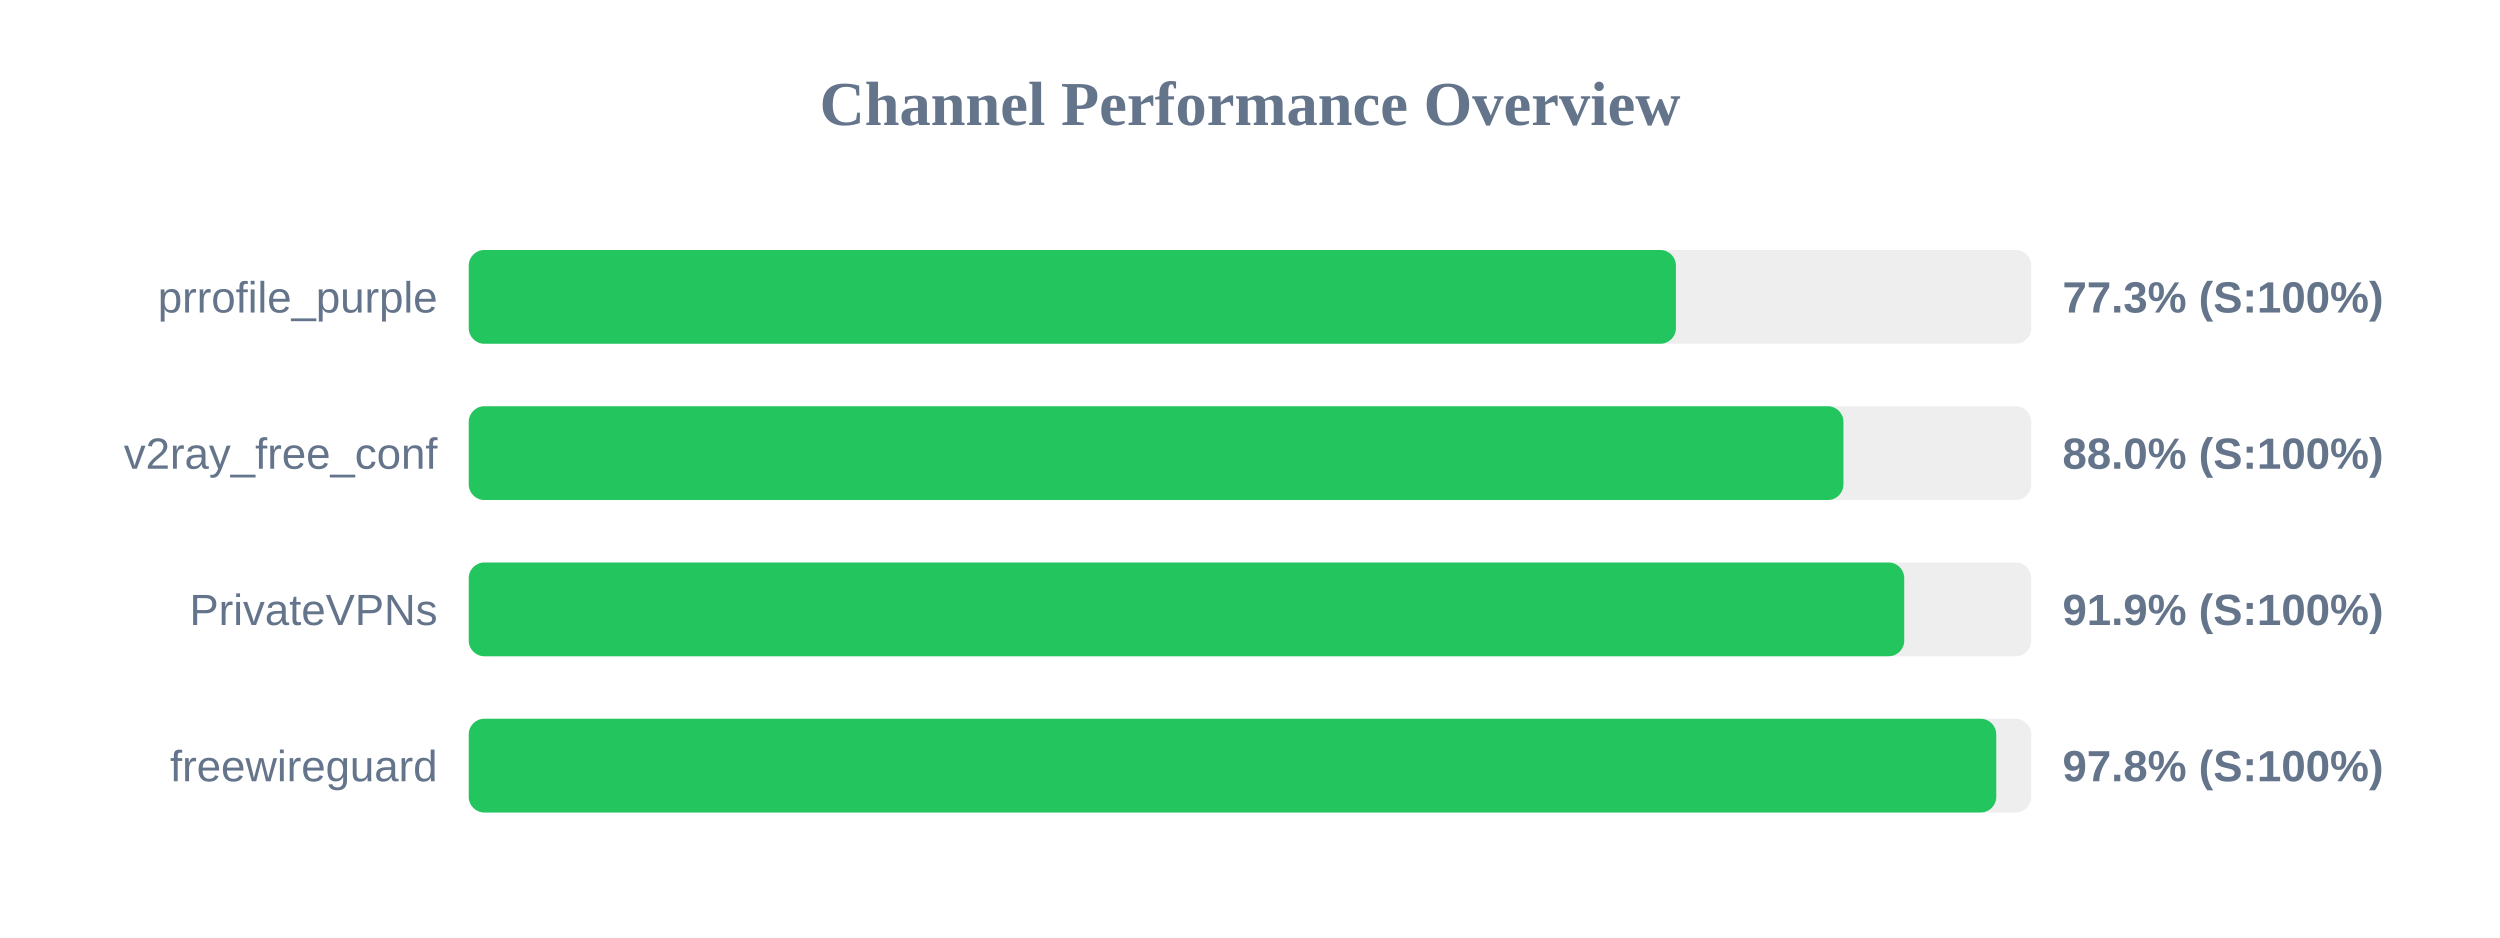
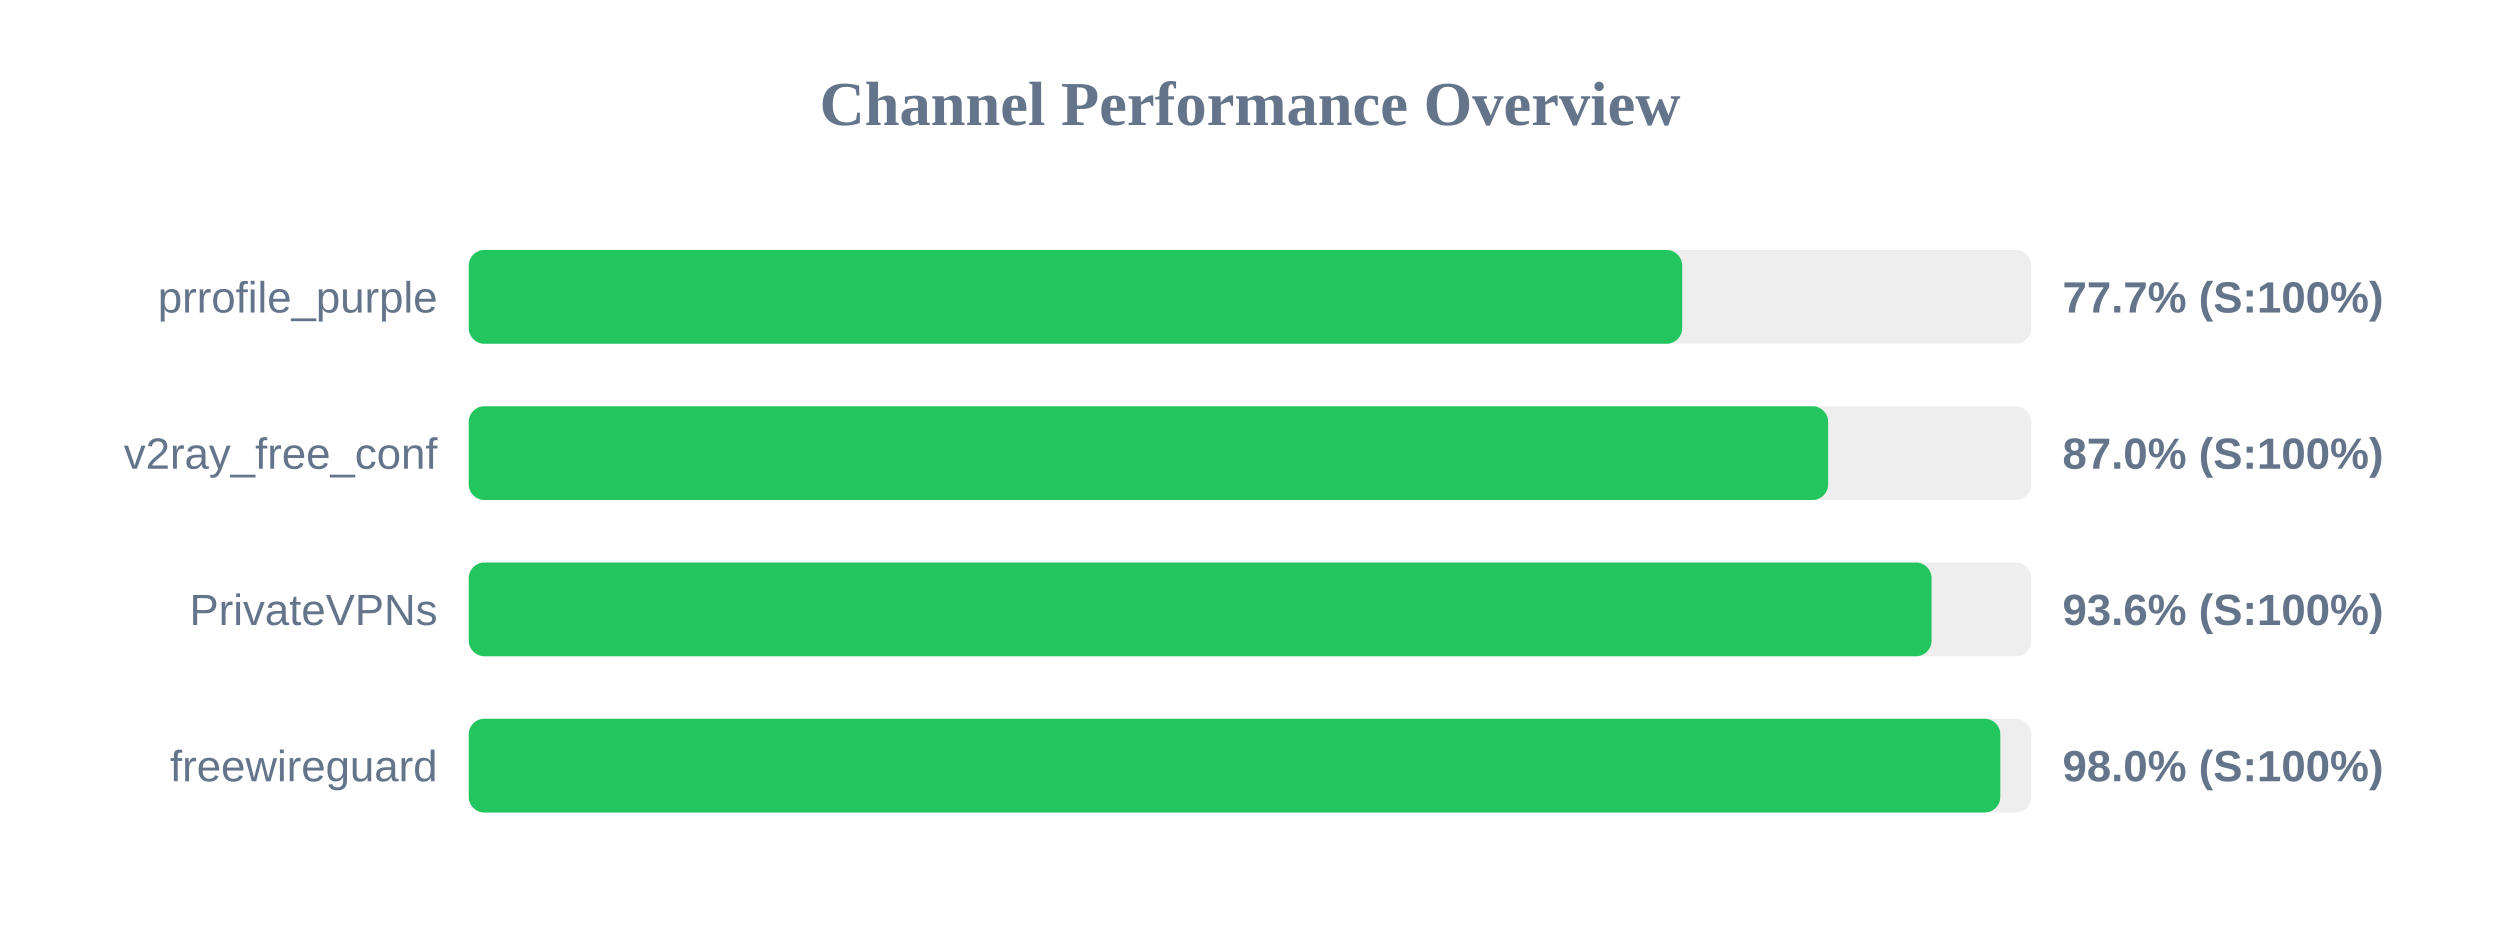
<svg xmlns="http://www.w3.org/2000/svg" width="800" height="300" version="1.1">
  <style>
        .row { font: 14px Arial; fill: #64748b; }
        .score { font: bold 14px Arial; fill: #64748b; }
    </style>
  <text x="400" y="40" text-anchor="middle" font-size="20px" font-weight="bold" fill="#64748b">Channel Performance Overview</text>
  <rect x="150" y="80" width="500" height="30" fill="#eee" rx="5" />
-   <rect x="150" y="80" width="386.3" height="30" fill="#22c55e" rx="5" />
+   <rect x="150" y="80" width="388.3" height="30" fill="#22c55e" rx="5" />
  <text x="140" y="100" text-anchor="end" class="row">prrofile_purple</text>
-   <text x="660" y="100" text-anchor="start" class="score">77.3% (S:100%)</text>
+   <text x="660" y="100" text-anchor="start" class="score">77.7% (S:100%)</text>
  <rect x="150" y="130" width="500" height="30" fill="#eee" rx="5" />
-   <rect x="150" y="130" width="439.9" height="30" fill="#22c55e" rx="5" />
+   <rect x="150" y="130" width="435.0" height="30" fill="#22c55e" rx="5" />
  <text x="140" y="150" text-anchor="end" class="row">v2ray_free_conf</text>
-   <text x="660" y="150" text-anchor="start" class="score">88.0% (S:100%)</text>
+   <text x="660" y="150" text-anchor="start" class="score">87.0% (S:100%)</text>
  <rect x="150" y="180" width="500" height="30" fill="#eee" rx="5" />
-   <rect x="150" y="180" width="459.35" height="30" fill="#22c55e" rx="5" />
+   <rect x="150" y="180" width="468.1" height="30" fill="#22c55e" rx="5" />
  <text x="140" y="200" text-anchor="end" class="row">PrivateVPNs</text>
-   <text x="660" y="200" text-anchor="start" class="score">91.9% (S:100%)</text>
+   <text x="660" y="200" text-anchor="start" class="score">93.6% (S:100%)</text>
  <rect x="150" y="230" width="500" height="30" fill="#eee" rx="5" />
-   <rect x="150" y="230" width="488.8" height="30" fill="#22c55e" rx="5" />
+   <rect x="150" y="230" width="490.1" height="30" fill="#22c55e" rx="5" />
  <text x="140" y="250" text-anchor="end" class="row">freewireguard</text>
-   <text x="660" y="250" text-anchor="start" class="score">97.8% (S:100%)</text>
+   <text x="660" y="250" text-anchor="start" class="score">98.0% (S:100%)</text>
</svg>
